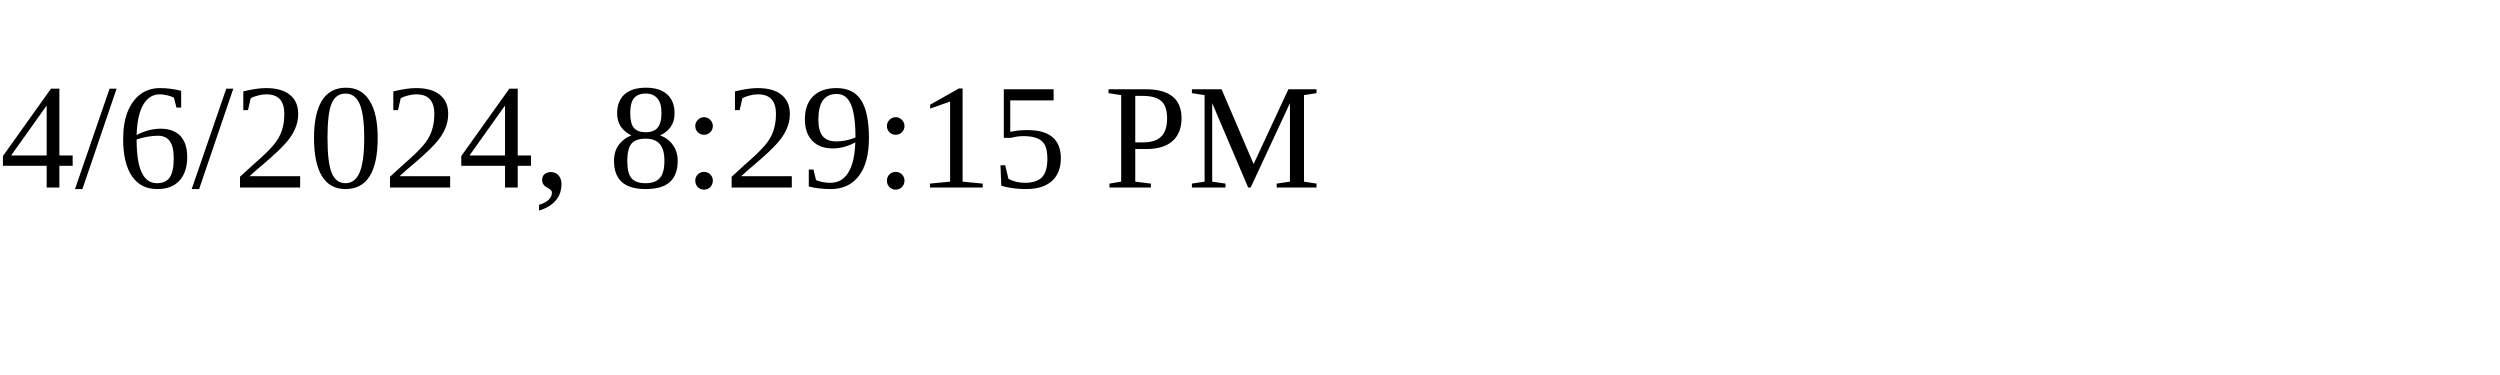
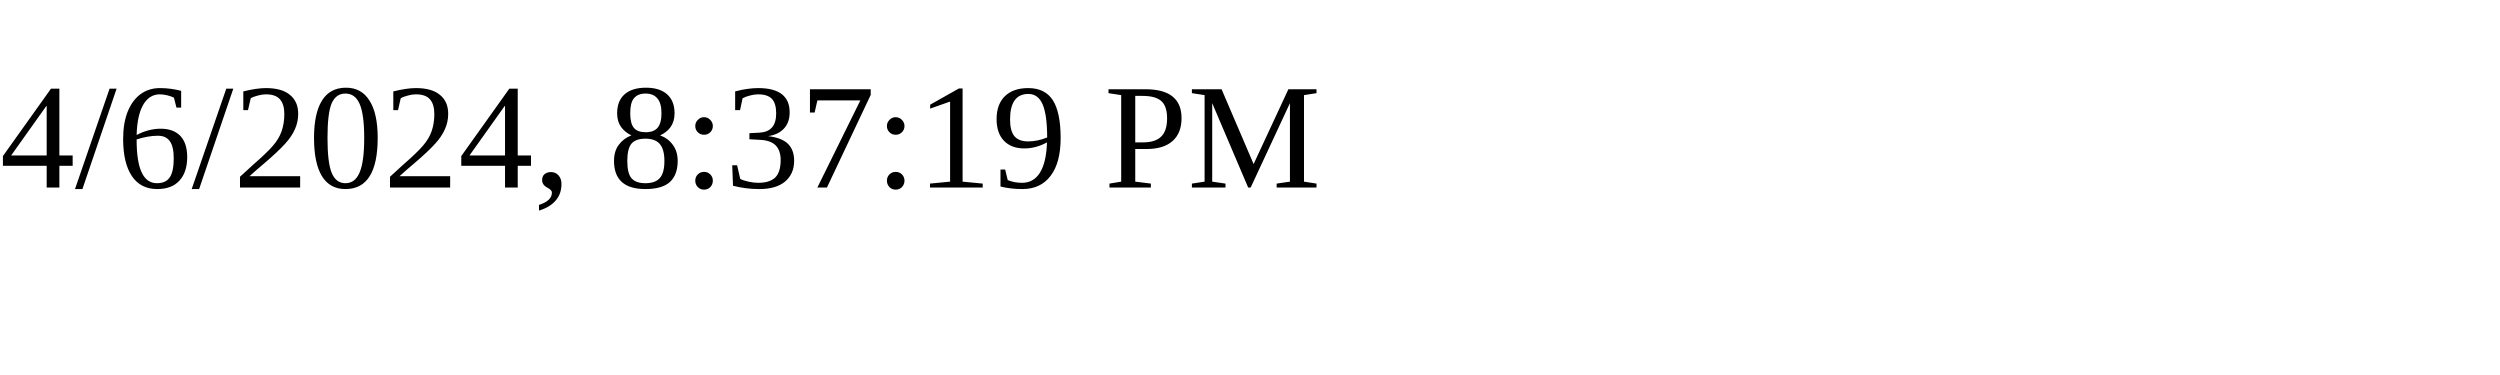
<svg xmlns="http://www.w3.org/2000/svg" height="30" width="200">
-   <text x="0" y="15">4/6/2024, 8:29:15 PM</text>
+   <text x="0" y="15">4/6/2024, 8:37:19 PM</text>
</svg>
